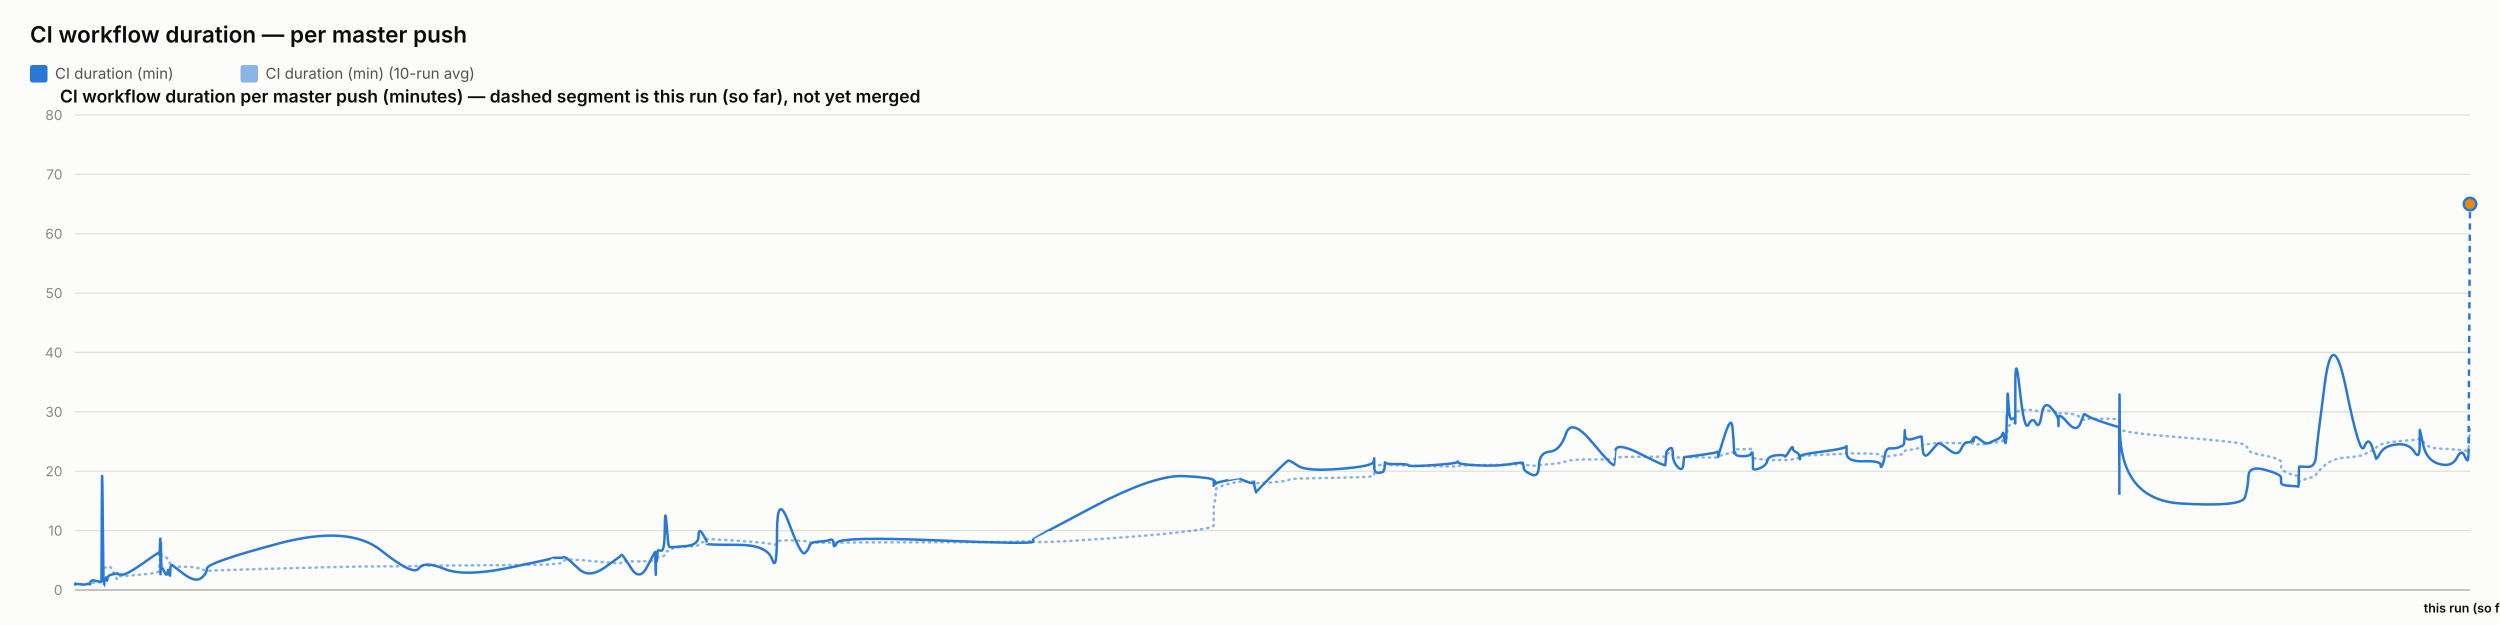
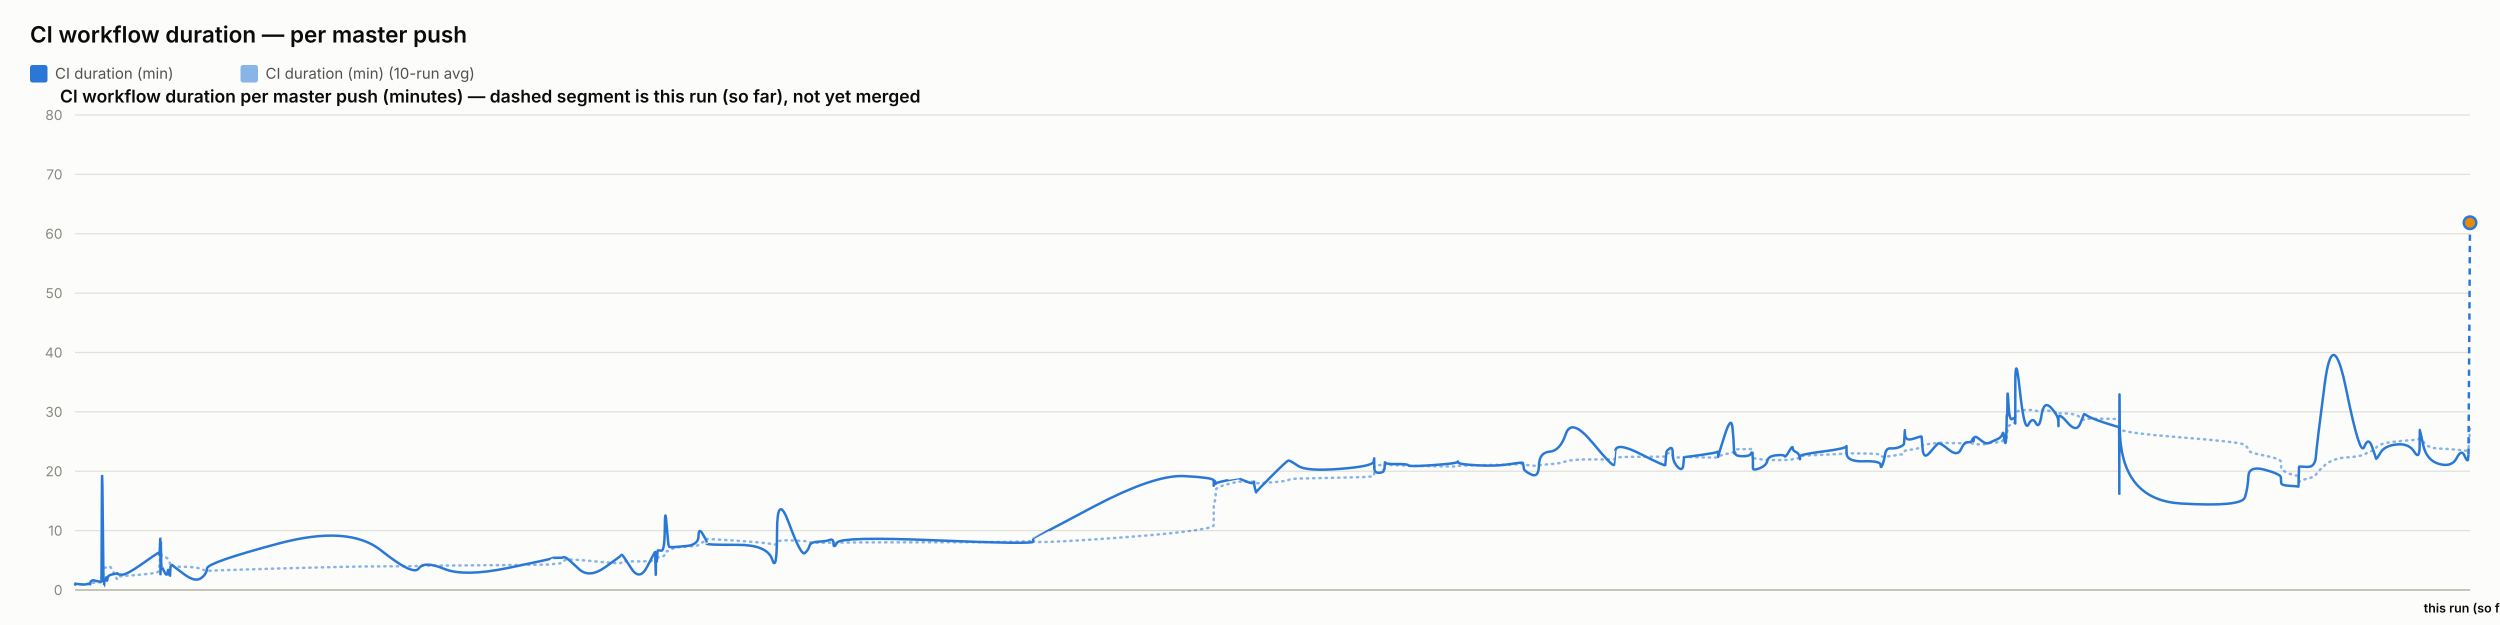
<svg xmlns="http://www.w3.org/2000/svg" width="2000" height="500" viewBox="0 0 2000 500" font-family="system-ui, -apple-system, sans-serif">
  <rect x="0" y="0" width="2000" height="500" fill="#fcfcfb" />
  <text x="24" y="34" font-size="18" font-weight="600" fill="#0b0b0b">CI workflow duration — per master push</text>
  <rect x="24" y="52" width="14" height="14" rx="2" fill="#2a78d6" />
  <text x="44" y="63" font-size="12" fill="#52514e" font-family="system-ui, -apple-system, sans-serif">CI duration (min)</text>
  <rect x="192.4" y="52" width="14" height="14" rx="2" fill="#2a78d6" opacity="0.55" />
  <text x="212.4" y="63" font-size="12" fill="#52514e" font-family="system-ui, -apple-system, sans-serif">CI duration (min) (10-run avg)</text>
  <text x="48" y="82" font-size="14" font-weight="600" fill="#0b0b0b" font-family="system-ui, -apple-system, sans-serif">CI workflow duration per master push (minutes) — dashed segment is this run (so far), not yet merged</text>
  <line x1="60" y1="472" x2="1976" y2="472" stroke="#e1e0d9" stroke-width="1" />
  <text x="50" y="476" font-size="11" text-anchor="end" fill="#898781" font-family="system-ui, -apple-system, sans-serif">0</text>
  <line x1="60" y1="424.5" x2="1976" y2="424.5" stroke="#e1e0d9" stroke-width="1" />
  <text x="50" y="428.5" font-size="11" text-anchor="end" fill="#898781" font-family="system-ui, -apple-system, sans-serif">10</text>
  <line x1="60" y1="377" x2="1976" y2="377" stroke="#e1e0d9" stroke-width="1" />
  <text x="50" y="381" font-size="11" text-anchor="end" fill="#898781" font-family="system-ui, -apple-system, sans-serif">20</text>
  <line x1="60" y1="329.5" x2="1976" y2="329.5" stroke="#e1e0d9" stroke-width="1" />
  <text x="50" y="333.5" font-size="11" text-anchor="end" fill="#898781" font-family="system-ui, -apple-system, sans-serif">30</text>
  <line x1="60" y1="282" x2="1976" y2="282" stroke="#e1e0d9" stroke-width="1" />
  <text x="50" y="286" font-size="11" text-anchor="end" fill="#898781" font-family="system-ui, -apple-system, sans-serif">40</text>
  <line x1="60" y1="234.5" x2="1976" y2="234.5" stroke="#e1e0d9" stroke-width="1" />
  <text x="50" y="238.5" font-size="11" text-anchor="end" fill="#898781" font-family="system-ui, -apple-system, sans-serif">50</text>
  <line x1="60" y1="187" x2="1976" y2="187" stroke="#e1e0d9" stroke-width="1" />
  <text x="50" y="191" font-size="11" text-anchor="end" fill="#898781" font-family="system-ui, -apple-system, sans-serif">60</text>
  <line x1="60" y1="139.5" x2="1976" y2="139.5" stroke="#e1e0d9" stroke-width="1" />
  <text x="50" y="143.5" font-size="11" text-anchor="end" fill="#898781" font-family="system-ui, -apple-system, sans-serif">70</text>
  <line x1="60" y1="92" x2="1976" y2="92" stroke="#e1e0d9" stroke-width="1" />
  <text x="50" y="96" font-size="11" text-anchor="end" fill="#898781" font-family="system-ui, -apple-system, sans-serif">80</text>
  <line x1="60" y1="472" x2="1976" y2="472" stroke="#c3c2b7" stroke-width="1.5" />
-   <path d="M 60 467.567 Q 60.045 467.29 60.154 467.389 Q 60.262 467.488 60.301 467.438 Q 60.339 467.389 60.349 467.311 Q 60.358 467.234 60.392 467.282 Q 60.427 467.329 60.435 467.295 Q 60.444 467.261 63.845 467.305 Q 67.246 467.349 69.319 467.313 Q 71.392 467.276 71.672 467.283 Q 71.952 467.29 72.105 467.286 Q 72.258 467.282 72.272 467.222 Q 72.287 467.163 72.475 467.016 Q 72.662 466.87 72.734 466.775 Q 72.806 466.68 73.428 466.553 Q 74.05 466.427 74.349 466.245 Q 74.647 466.062 77.904 466.007 Q 81.161 465.952 81.199 465.77 Q 81.237 465.587 81.442 459.84 Q 81.647 454.092 82.175 454.176 Q 82.702 454.259 83.052 454.326 Q 83.403 454.393 83.445 454.263 Q 83.487 454.132 84.068 454.085 Q 84.649 454.037 84.734 453.998 Q 84.82 453.958 84.914 453.788 Q 85.008 453.618 85.28 453.701 Q 85.553 453.784 85.897 453.546 Q 86.242 453.309 87.335 453.083 Q 88.428 452.858 90.958 458.205 Q 93.488 463.553 93.628 463.062 Q 93.769 462.571 93.774 462.025 Q 93.779 461.479 93.932 461.305 Q 94.085 461.13 97.759 460.917 Q 101.434 460.703 113.197 459.642 Q 124.961 458.581 126.19 457.639 Q 127.418 456.697 127.467 455.502 Q 127.516 454.306 127.526 453.297 Q 127.536 452.288 127.589 451.543 Q 127.642 450.799 127.684 450.019 Q 127.726 449.24 127.963 447.763 Q 128.2 446.287 128.259 444.893 Q 128.318 443.5 128.35 444.023 Q 128.382 444.545 128.392 442.958 Q 128.403 441.37 128.453 442.617 Q 128.502 443.864 128.535 443.001 Q 128.568 442.138 128.759 442.724 Q 128.949 443.31 129.209 443.928 Q 129.469 444.545 131.516 445.392 Q 133.563 446.239 134.067 446.766 Q 134.571 447.292 135.336 448.974 Q 136.101 450.657 136.138 451.812 Q 136.174 452.968 136.904 452.042 Q 137.633 451.116 137.876 452.343 Q 138.119 453.57 147.056 453.459 Q 155.994 453.348 160.667 455.086 Q 165.339 456.824 165.647 456.646 Q 165.955 456.467 222.528 454.797 Q 279.1 453.127 304.915 453.083 Q 330.731 453.04 335.042 452.782 Q 339.353 452.525 355.288 452.438 Q 371.223 452.351 406.541 452.046 Q 441.859 451.741 441.881 451.464 Q 441.903 451.187 446.091 450.878 Q 450.28 450.57 450.513 449.54 Q 450.747 448.511 452.717 447.902 Q 454.688 447.292 462.958 447.937 Q 471.228 448.582 484.118 449.825 Q 497.008 451.068 497.01 450.205 Q 497.012 449.342 497.584 449.113 Q 498.156 448.883 504.946 449.065 Q 511.736 449.248 517.889 448.943 Q 524.041 448.638 524.077 448.46 Q 524.114 448.282 524.147 448.076 Q 524.18 447.87 524.186 447.648 Q 524.193 447.427 524.427 448.349 Q 524.662 449.271 524.703 448.337 Q 524.743 447.403 525.047 447.276 Q 525.35 447.15 525.383 447.585 Q 525.417 448.02 525.67 447.878 Q 525.924 447.735 526.193 446.473 Q 526.463 445.21 529.086 445.214 Q 531.709 445.218 531.863 443.266 Q 532.017 441.315 533.33 441.054 Q 534.643 440.793 535.161 440.634 Q 535.679 440.476 537.82 439.082 Q 539.961 437.689 549.381 437.266 Q 558.801 436.842 558.851 435.825 Q 558.901 434.808 562.074 433.806 Q 565.247 432.805 565.249 432.452 Q 565.25 432.1 565.251 431.791 Q 565.252 431.483 565.254 431.229 Q 565.255 430.976 589.523 432.587 Q 613.79 434.198 617.686 435.306 Q 621.583 436.415 621.618 434.166 Q 621.654 431.918 631.296 432.282 Q 640.938 432.646 643.865 432.852 Q 646.792 433.058 647.567 433.652 Q 648.343 434.245 654.773 434.277 Q 661.203 434.309 663.965 434.146 Q 666.726 433.984 666.807 434.253 Q 666.888 434.522 669.712 434.178 Q 672.536 433.834 749.508 433.822 Q 826.48 433.81 826.525 432.417 Q 826.569 431.023 826.573 432.927 Q 826.577 434.831 875.04 431.566 Q 923.504 428.3 947.237 425.406 Q 970.969 422.513 970.971 420.174 Q 970.972 417.834 970.973 415.463 Q 970.974 413.092 970.975 411.058 Q 970.976 409.023 970.978 406.26 Q 970.979 403.497 971.767 401.316 Q 972.554 399.135 972.556 396.744 Q 972.559 394.353 972.561 392.093 Q 972.563 389.833 981.946 387.41 Q 991.33 384.988 991.332 385.126 Q 991.334 385.265 991.557 385.316 Q 991.779 385.368 997.503 385.408 Q 1003.227 385.447 1003.229 385.336 Q 1003.231 385.225 1003.233 385.115 Q 1003.235 385.004 1004.1 385.53 Q 1004.965 386.057 1004.978 386.441 Q 1004.991 386.825 1017.31 385.867 Q 1029.629 384.909 1030.794 384.018 Q 1031.959 383.127 1038.495 382.866 Q 1045.031 382.605 1071.857 382.134 Q 1098.682 381.663 1099.025 380.772 Q 1099.368 379.882 1099.373 379.015 Q 1099.377 378.148 1099.383 377.257 Q 1099.388 376.367 1099.407 375.456 Q 1099.426 374.546 1099.429 373.742 Q 1099.432 372.939 1103.197 372.183 Q 1106.962 371.427 1106.967 371.755 Q 1106.973 372.084 1107.31 372.476 Q 1107.648 372.868 1107.803 372.44 Q 1107.958 372.012 1108.068 371.929 Q 1108.179 371.846 1117.261 372.139 Q 1126.343 372.432 1126.753 372.59 Q 1127.164 372.749 1146.408 373.006 Q 1165.652 373.263 1166.022 373.204 Q 1166.392 373.145 1166.602 372.796 Q 1166.812 372.448 1181.933 372.199 Q 1197.054 371.949 1207.693 371.676 Q 1218.333 371.403 1218.346 371.154 Q 1218.358 370.904 1218.659 371.114 Q 1218.96 371.324 1219.049 371.593 Q 1219.138 371.862 1225.035 372.428 Q 1230.932 372.994 1231.194 372.42 Q 1231.457 371.846 1239.786 371.344 Q 1248.116 370.841 1252.647 369.107 Q 1257.179 367.373 1274.077 367.532 Q 1290.975 367.69 1291.272 367.48 Q 1291.569 367.27 1291.593 367.231 Q 1291.617 367.191 1292.196 366.293 Q 1292.776 365.394 1312.504 365.418 Q 1332.231 365.442 1332.241 365.145 Q 1332.251 364.848 1332.746 363.791 Q 1333.241 362.734 1333.248 362.679 Q 1333.255 362.623 1335.741 362.429 Q 1338.228 362.235 1338.229 364.021 Q 1338.231 365.806 1342.2 365.96 Q 1346.17 366.115 1346.7 365.94 Q 1347.23 365.766 1347.36 365.616 Q 1347.491 365.465 1360.476 365.917 Q 1373.462 366.368 1373.976 365.735 Q 1374.49 365.101 1374.566 364.891 Q 1374.642 364.682 1374.646 364.816 Q 1374.651 364.951 1379.853 363.502 Q 1385.055 362.053 1386.042 361.859 Q 1387.028 361.665 1387.154 361.392 Q 1387.279 361.119 1387.664 360.284 Q 1388.049 359.449 1388.338 359.429 Q 1388.628 359.409 1394.295 359.366 Q 1399.961 359.322 1400.785 359.251 Q 1401.609 359.18 1401.974 359.488 Q 1402.339 359.797 1402.341 359.825 Q 1402.343 359.853 1402.344 360.161 Q 1402.345 360.47 1402.348 362.481 Q 1402.351 364.492 1402.353 365.683 Q 1402.354 366.875 1407.694 367.298 Q 1413.034 367.722 1413.825 367.916 Q 1414.616 368.11 1420.934 368.042 Q 1427.251 367.975 1427.724 368.042 Q 1428.197 368.11 1431.165 367.876 Q 1434.134 367.642 1434.178 367.33 Q 1434.222 367.017 1436.655 366.788 Q 1439.088 366.558 1439.546 366.447 Q 1440.004 366.336 1440.011 366.059 Q 1440.017 365.782 1440.024 365.121 Q 1440.032 364.46 1458.596 363.775 Q 1477.16 363.09 1477.203 362.596 Q 1477.245 362.101 1477.248 362.394 Q 1477.252 362.687 1490.871 362.801 Q 1504.49 362.916 1504.504 363.878 Q 1504.517 364.84 1505.9 365.248 Q 1507.284 365.655 1508.05 365.446 Q 1508.817 365.236 1512.586 364.785 Q 1516.354 364.333 1519.514 363.827 Q 1522.673 363.32 1523.074 362.861 Q 1523.474 362.402 1523.661 361.507 Q 1523.848 360.612 1523.966 360.525 Q 1524.083 360.438 1530.646 359.401 Q 1537.21 358.364 1537.306 357.43 Q 1537.401 356.496 1538.101 356.132 Q 1538.801 355.768 1543.825 355.142 Q 1548.85 354.517 1550.287 354.279 Q 1551.723 354.042 1558.883 354.37 Q 1566.043 354.699 1568.772 354.548 Q 1571.501 354.398 1574.331 354.386 Q 1577.16 354.374 1577.947 354.79 Q 1578.734 355.205 1578.738 355.289 Q 1578.742 355.372 1579.011 355.324 Q 1579.279 355.277 1583.33 355.502 Q 1587.38 355.728 1589.038 355.067 Q 1590.697 354.406 1591.87 354.267 Q 1593.043 354.129 1597.141 353.947 Q 1601.24 353.765 1601.962 352.716 Q 1602.683 351.667 1603.158 351.683 Q 1603.632 351.698 1604.265 351.746 Q 1604.898 351.793 1605.153 351.081 Q 1605.408 350.368 1605.443 349.137 Q 1605.477 347.906 1605.689 347.237 Q 1605.902 346.568 1605.946 344.225 Q 1605.99 341.882 1606.731 340.995 Q 1607.472 340.108 1609.733 339.111 Q 1611.994 338.113 1612.108 337.52 Q 1612.222 336.926 1612.232 336.673 Q 1612.241 336.419 1612.256 332.675 Q 1612.27 328.93 1615.913 328.479 Q 1619.556 328.027 1622.774 327.94 Q 1625.993 327.853 1628.716 328.526 Q 1631.44 329.199 1633.3 328.479 Q 1635.16 327.758 1640.888 329.001 Q 1646.616 330.244 1646.708 330.474 Q 1646.8 330.703 1646.808 331.024 Q 1646.815 331.345 1646.817 330.917 Q 1646.819 330.49 1653.925 330.83 Q 1661.031 331.17 1664.033 333.834 Q 1667.035 336.498 1667.113 335.734 Q 1667.19 334.97 1669.711 335.026 Q 1672.231 335.081 1683.624 334.994 Q 1695.016 334.907 1695.22 335.94 Q 1695.424 336.973 1695.452 341.415 Q 1695.479 345.856 1695.499 342.978 Q 1695.519 340.1 1695.82 343.105 Q 1696.121 346.109 1744.853 349.913 Q 1793.586 353.717 1795.982 355.902 Q 1798.378 358.087 1798.716 360.098 Q 1799.054 362.109 1811.851 364.535 Q 1824.648 366.962 1824.741 369.471 Q 1824.834 371.981 1824.97 374.296 Q 1825.106 376.612 1831.899 379.031 Q 1838.692 381.449 1838.757 379.87 Q 1838.823 378.29 1839.035 382.763 Q 1839.248 387.236 1839.259 385.894 Q 1839.271 384.553 1845.711 382.965 Q 1852.151 381.378 1852.752 379.696 Q 1853.352 378.013 1859.764 372.313 Q 1866.176 366.613 1877.121 365.956 Q 1888.065 365.299 1891.383 363.522 Q 1894.702 361.745 1897.682 360.62 Q 1900.663 359.496 1900.854 358.439 Q 1901.045 357.383 1904.392 355.724 Q 1907.738 354.065 1917.501 353.115 Q 1927.263 352.165 1931.5 351.932 Q 1935.736 351.698 1935.744 350.218 Q 1935.753 348.738 1935.821 348.1 Q 1935.89 347.463 1938.578 352.965 Q 1941.266 358.467 1951.394 358.859 Q 1961.523 359.251 1965.371 359.746 Q 1969.218 360.24 1971.643 360.466 Q 1974.068 360.692 1974.447 360.482 Q 1974.827 360.272 1975.413 350.61 Q 1974.827 360.272 1976 340.947" fill="none" stroke="#2a78d6" stroke-width="2" stroke-dasharray="1,4" stroke-linecap="round" opacity="0.55" />
-   <path d="M 60 467.567 Q 60.045 467.012 60.154 467.448 Q 60.262 467.883 60.301 467.487 Q 60.339 467.092 60.349 466.854 Q 60.358 466.617 60.392 467.21 Q 60.427 467.804 60.435 467.329 Q 60.444 466.854 63.845 467.408 Q 67.246 467.962 69.319 467.329 Q 71.392 466.696 71.672 467.052 Q 71.952 467.408 72.105 467.448 Q 72.258 467.488 72.272 466.656 Q 72.287 465.825 72.475 465.39 Q 72.662 464.954 72.734 465.073 Q 72.806 465.192 73.428 464.637 Q 74.05 464.083 74.349 464.123 Q 74.647 464.163 77.904 464.954 Q 81.161 465.746 81.199 465.033 Q 81.237 464.321 81.442 408.033 Q 81.647 351.746 82.175 410.408 Q 82.702 469.071 83.052 468.952 Q 83.403 468.833 83.445 466.023 Q 83.487 463.212 84.068 463.608 Q 84.649 464.004 84.734 464.202 Q 84.82 464.4 84.914 462.54 Q 85.008 460.679 85.28 463.252 Q 85.553 465.825 85.897 463.41 Q 86.242 460.996 87.335 460.402 Q 88.428 459.808 90.958 459.254 Q 93.488 458.7 93.628 458.977 Q 93.769 459.254 93.774 458.581 Q 93.779 457.908 93.932 458.819 Q 94.085 459.729 97.759 459.729 Q 101.434 459.729 113.197 451.456 Q 124.961 443.183 126.19 442.51 Q 127.418 441.837 127.467 441.877 Q 127.516 441.917 127.526 441.363 Q 127.536 440.808 127.589 442.867 Q 127.642 444.925 127.684 444.015 Q 127.726 443.104 127.963 436.415 Q 128.2 429.725 128.259 429.883 Q 128.318 430.042 128.35 450.11 Q 128.382 470.179 128.392 449.081 Q 128.403 427.983 128.453 448.052 Q 128.502 468.121 128.535 446.35 Q 128.568 424.579 128.759 439.106 Q 128.949 453.633 129.209 453.396 Q 129.469 453.158 131.516 457.512 Q 133.563 461.867 134.067 457.75 Q 134.571 453.633 135.336 458.502 Q 136.101 463.371 136.138 458.265 Q 136.174 453.158 136.904 452.406 Q 137.633 451.654 137.876 452.09 Q 138.119 452.525 147.056 459.215 Q 155.994 465.904 160.667 462.619 Q 165.339 459.333 165.647 454.702 Q 165.955 450.071 222.528 434.91 Q 279.1 419.75 304.915 440.373 Q 330.731 460.996 335.042 454.742 Q 339.353 448.488 355.288 455.058 Q 371.223 461.629 406.541 454.346 Q 441.859 447.062 441.881 446.587 Q 441.903 446.113 446.091 446.231 Q 450.28 446.35 450.513 445.835 Q 450.747 445.321 452.717 446.231 Q 454.688 447.142 462.958 455.058 Q 471.228 462.975 484.118 453.792 Q 497.008 444.608 497.01 444.173 Q 497.012 443.738 497.584 443.817 Q 498.156 443.896 504.946 454.583 Q 511.736 465.271 517.889 453.119 Q 524.041 440.967 524.077 441.758 Q 524.114 442.55 524.147 442.392 Q 524.18 442.233 524.186 441.56 Q 524.193 440.887 524.427 453.237 Q 524.662 465.587 524.703 454.94 Q 524.743 444.292 525.047 443.183 Q 525.35 442.075 525.383 447.26 Q 525.417 452.446 525.67 446.746 Q 525.924 441.046 526.193 440.531 Q 526.463 440.017 529.086 440.531 Q 531.709 441.046 531.863 422.283 Q 532.017 403.521 533.33 420.265 Q 534.643 437.008 535.161 437.365 Q 535.679 437.721 537.82 437.721 Q 539.961 437.721 549.381 436.771 Q 558.801 435.821 558.851 428.775 Q 558.901 421.729 562.074 427.073 Q 565.247 432.417 565.249 433.208 Q 565.25 434 565.251 433.921 Q 565.252 433.842 565.254 434.91 Q 565.255 435.979 589.523 435.86 Q 613.79 435.742 617.686 447.458 Q 621.583 459.175 621.618 425.965 Q 621.654 392.754 631.296 418.879 Q 640.938 445.004 643.865 442.471 Q 646.792 439.938 647.567 436.771 Q 648.343 433.604 654.773 433.327 Q 661.203 433.05 663.965 431.902 Q 666.726 430.754 666.807 434.99 Q 666.888 439.225 669.712 434.158 Q 672.536 429.092 749.508 432.298 Q 826.48 435.504 826.525 433.406 Q 826.569 431.308 826.573 431.071 Q 826.577 430.833 875.04 405.262 Q 923.504 379.692 947.237 380.879 Q 970.969 382.067 970.971 384.442 Q 970.972 386.817 970.973 386.223 Q 970.974 385.629 970.975 387.846 Q 970.976 390.062 970.978 387.015 Q 970.979 383.967 971.767 384.719 Q 972.554 385.471 972.556 386.579 Q 972.559 387.688 972.561 386.896 Q 972.563 386.104 981.946 384.244 Q 991.33 382.383 991.332 382.423 Q 991.334 382.462 991.557 382.779 Q 991.779 383.096 997.503 385.352 Q 1003.227 387.608 1003.229 385.51 Q 1003.231 383.413 1003.233 385.629 Q 1003.235 387.846 1004.1 391.171 Q 1004.965 394.496 1004.978 393.823 Q 1004.991 393.15 1017.31 380.84 Q 1029.629 368.529 1030.794 368.41 Q 1031.959 368.292 1038.495 372.725 Q 1045.031 377.158 1071.857 375.1 Q 1098.682 373.042 1099.025 369.163 Q 1099.368 365.283 1099.373 367.777 Q 1099.377 370.271 1099.383 367.935 Q 1099.388 365.6 1099.407 367.619 Q 1099.426 369.637 1099.429 374.031 Q 1099.432 378.425 1103.197 378.227 Q 1106.962 378.029 1106.967 376.565 Q 1106.973 375.1 1107.31 375.615 Q 1107.648 376.129 1107.803 372.369 Q 1107.958 368.608 1108.068 369.994 Q 1108.179 371.379 1117.261 371.26 Q 1126.343 371.142 1126.753 372.29 Q 1127.164 373.438 1146.408 372.092 Q 1165.652 370.746 1166.022 369.598 Q 1166.392 368.45 1166.602 369.954 Q 1166.812 371.458 1181.933 372.25 Q 1197.054 373.042 1207.693 371.34 Q 1218.333 369.637 1218.346 370.39 Q 1218.358 371.142 1218.659 371.973 Q 1218.96 372.804 1219.049 374.783 Q 1219.138 376.762 1225.035 379.612 Q 1230.932 382.462 1231.194 372.21 Q 1231.457 361.958 1239.786 361.325 Q 1248.116 360.692 1252.647 347.233 Q 1257.179 333.775 1274.077 354.2 Q 1290.975 374.625 1291.272 371.735 Q 1291.569 368.846 1291.593 368.846 Q 1291.617 368.846 1292.196 361.008 Q 1292.776 353.171 1312.504 363.225 Q 1332.231 373.279 1332.241 372.052 Q 1332.251 370.825 1332.746 366.075 Q 1333.241 361.325 1333.248 361.087 Q 1333.255 360.85 1335.741 358.831 Q 1338.228 356.812 1338.229 363.146 Q 1338.231 369.479 1342.2 373.596 Q 1346.17 377.712 1346.7 371.538 Q 1347.23 365.363 1347.36 365.6 Q 1347.491 365.837 1360.476 364.017 Q 1373.462 362.196 1373.976 361.404 Q 1374.49 360.613 1374.566 363.621 Q 1374.642 366.629 1374.646 365.323 Q 1374.651 364.017 1379.853 347.946 Q 1385.055 331.875 1386.042 342.404 Q 1387.028 352.933 1387.154 358.475 Q 1387.279 364.017 1387.664 362.512 Q 1388.049 361.008 1388.338 362.987 Q 1388.628 364.967 1394.295 364.967 Q 1399.961 364.967 1400.785 362.869 Q 1401.609 360.771 1401.974 363.779 Q 1402.339 366.788 1402.341 366.985 Q 1402.343 367.183 1402.344 368.688 Q 1402.345 370.192 1402.348 371.142 Q 1402.351 372.092 1402.353 374.427 Q 1402.354 376.762 1407.694 374.625 Q 1413.034 372.488 1413.825 368.688 Q 1414.616 364.887 1420.934 364.254 Q 1427.251 363.621 1427.724 364.967 Q 1428.197 366.312 1431.165 361.206 Q 1434.134 356.1 1434.178 358.317 Q 1434.222 360.533 1436.655 361.562 Q 1439.088 362.592 1439.546 365.283 Q 1440.004 367.975 1440.011 367.263 Q 1440.017 366.55 1440.024 365.046 Q 1440.032 363.542 1458.596 361.167 Q 1477.16 358.792 1477.203 356.892 Q 1477.245 354.992 1477.248 362.235 Q 1477.252 369.479 1490.871 369.044 Q 1504.49 368.608 1504.504 371.973 Q 1504.517 375.337 1505.9 372.012 Q 1507.284 368.688 1508.05 363.542 Q 1508.817 358.396 1512.586 358.673 Q 1516.354 358.95 1519.514 357.683 Q 1522.673 356.417 1523.074 355.388 Q 1523.474 354.358 1523.661 347.629 Q 1523.848 340.9 1523.966 347.075 Q 1524.083 353.25 1530.646 350.994 Q 1537.21 348.738 1537.306 349.331 Q 1537.401 349.925 1538.101 358.99 Q 1538.801 368.054 1543.825 362.117 Q 1548.85 356.179 1550.287 354.913 Q 1551.723 353.646 1558.883 359.583 Q 1566.043 365.521 1568.772 359.465 Q 1571.501 353.408 1574.331 353.765 Q 1577.16 354.121 1577.947 351.667 Q 1578.734 349.212 1578.738 352.062 Q 1578.742 354.913 1579.011 351.35 Q 1579.279 347.788 1583.33 351.113 Q 1587.38 354.438 1589.038 354.635 Q 1590.697 354.833 1591.87 354.121 Q 1593.043 353.408 1597.141 351.706 Q 1601.24 350.004 1601.962 347.273 Q 1602.683 344.542 1603.158 349.133 Q 1603.632 353.725 1604.265 354.398 Q 1604.898 355.071 1605.153 345.017 Q 1605.408 334.962 1605.443 332.627 Q 1605.477 330.292 1605.689 332.35 Q 1605.902 334.408 1605.946 320.99 Q 1605.99 307.571 1606.731 322.335 Q 1607.472 337.1 1609.733 335.279 Q 1611.994 333.458 1612.108 335.794 Q 1612.222 338.129 1612.232 338.802 Q 1612.241 339.475 1612.256 309.154 Q 1612.27 278.833 1615.913 312.44 Q 1619.556 346.046 1622.774 339.633 Q 1625.993 333.221 1628.716 338.485 Q 1631.44 343.75 1633.3 331.875 Q 1635.16 320 1640.888 326.215 Q 1646.616 332.429 1646.708 337.06 Q 1646.8 341.692 1646.808 340.781 Q 1646.815 339.871 1646.817 334.725 Q 1646.819 329.579 1653.925 337.931 Q 1661.031 346.283 1664.033 339.198 Q 1667.035 332.113 1667.113 331.44 Q 1667.19 330.767 1669.711 332.548 Q 1672.231 334.329 1683.624 338.169 Q 1695.016 342.008 1695.22 341.335 Q 1695.424 340.663 1695.452 380.958 Q 1695.479 421.254 1695.499 352.696 Q 1695.519 284.138 1695.82 342.048 Q 1696.121 399.958 1744.853 402.808 Q 1793.586 405.658 1795.982 397.821 Q 1798.378 389.983 1798.716 381.156 Q 1799.054 372.329 1811.851 375.812 Q 1824.648 379.296 1824.741 381.908 Q 1824.834 384.521 1824.97 386.421 Q 1825.106 388.321 1831.899 388.677 Q 1838.692 389.033 1838.757 389.35 Q 1838.823 389.667 1839.035 381.631 Q 1839.248 373.596 1839.259 373.358 Q 1839.271 373.121 1845.711 373.517 Q 1852.151 373.913 1852.752 365.125 Q 1853.352 356.337 1859.764 307.333 Q 1866.176 258.329 1877.121 312.242 Q 1888.065 366.154 1891.383 357.565 Q 1894.702 348.975 1897.682 357.406 Q 1900.663 365.837 1900.854 366.867 Q 1901.045 367.896 1904.392 362.196 Q 1907.738 356.496 1917.501 355.546 Q 1927.263 354.596 1931.5 361.523 Q 1935.736 368.45 1935.744 356.377 Q 1935.753 344.304 1935.821 343.948 Q 1935.89 343.592 1938.578 355.981 Q 1941.266 368.371 1951.394 371.181 Q 1961.523 373.992 1965.371 366.431 Q 1969.218 358.871 1971.643 364.61 Q 1974.068 370.35 1974.447 367.025 Q 1974.068 370.35 1974.827 363.7" fill="none" stroke="#2a78d6" stroke-width="2" />
-   <path d="M 1974.827 363.7 L 1976 163.25" fill="none" stroke="#2a78d6" stroke-width="2" stroke-dasharray="5,4" />
-   <circle cx="1976" cy="163.25" r="5" fill="#e8890c" stroke="#2a78d6" stroke-width="2" />
+   <path d="M 60 467.567 Q 60.045 467.29 60.154 467.389 Q 60.262 467.488 60.301 467.438 Q 60.339 467.389 60.349 467.311 Q 60.358 467.234 60.392 467.282 Q 60.427 467.329 60.435 467.295 Q 60.444 467.261 63.845 467.305 Q 67.246 467.349 69.319 467.313 Q 71.392 467.276 71.672 467.283 Q 71.952 467.29 72.105 467.286 Q 72.257 467.282 72.272 467.222 Q 72.287 467.163 72.474 467.016 Q 72.662 466.87 72.734 466.775 Q 72.806 466.68 73.428 466.553 Q 74.05 466.427 74.349 466.245 Q 74.647 466.062 77.904 466.007 Q 81.16 465.952 81.198 465.77 Q 81.236 465.587 81.442 459.84 Q 81.647 454.092 82.174 454.176 Q 82.701 454.259 83.052 454.326 Q 83.402 454.393 83.444 454.263 Q 83.486 454.132 84.067 454.085 Q 84.648 454.037 84.734 453.998 Q 84.82 453.958 84.914 453.788 Q 85.008 453.618 85.28 453.701 Q 85.552 453.784 85.897 453.546 Q 86.241 453.309 87.335 453.083 Q 88.428 452.858 90.958 458.205 Q 93.487 463.553 93.628 463.062 Q 93.769 462.571 93.774 462.025 Q 93.779 461.479 93.932 461.305 Q 94.084 461.13 97.759 460.917 Q 101.433 460.703 113.197 459.642 Q 124.96 458.581 126.189 457.639 Q 127.417 456.697 127.466 455.502 Q 127.515 454.306 127.525 453.297 Q 127.535 452.288 127.588 451.543 Q 127.641 450.799 127.683 450.019 Q 127.725 449.24 127.962 447.763 Q 128.199 446.287 128.258 444.893 Q 128.317 443.5 128.349 444.023 Q 128.381 444.545 128.392 442.958 Q 128.402 441.37 128.452 442.617 Q 128.501 443.864 128.534 443.001 Q 128.568 442.138 128.758 442.724 Q 128.948 443.31 129.208 443.928 Q 129.468 444.545 131.515 445.392 Q 133.562 446.239 134.066 446.766 Q 134.57 447.292 135.335 448.974 Q 136.1 450.657 136.137 451.812 Q 136.173 452.968 136.903 452.042 Q 137.632 451.116 137.875 452.343 Q 138.117 453.57 147.055 453.459 Q 155.993 453.348 160.665 455.086 Q 165.338 456.824 165.646 456.646 Q 165.954 456.467 222.525 454.797 Q 279.097 453.127 304.912 453.083 Q 330.728 453.04 335.038 452.782 Q 339.349 452.525 355.284 452.438 Q 371.219 452.351 406.537 452.046 Q 441.854 451.741 441.876 451.464 Q 441.898 451.187 446.086 450.878 Q 450.275 450.57 450.508 449.54 Q 450.741 448.511 452.712 447.902 Q 454.683 447.292 462.953 447.937 Q 471.223 448.582 484.112 449.825 Q 497.002 451.068 497.004 450.205 Q 497.006 449.342 497.578 449.113 Q 498.151 448.883 504.94 449.065 Q 511.73 449.248 517.882 448.943 Q 524.035 448.638 524.071 448.46 Q 524.108 448.282 524.141 448.076 Q 524.174 447.87 524.18 447.648 Q 524.187 447.427 524.421 448.349 Q 524.656 449.271 524.697 448.337 Q 524.737 447.403 525.041 447.276 Q 525.344 447.15 525.377 447.585 Q 525.411 448.02 525.664 447.878 Q 525.918 447.735 526.187 446.473 Q 526.457 445.21 529.08 445.214 Q 531.703 445.218 531.856 443.266 Q 532.01 441.315 533.324 441.054 Q 534.637 440.793 535.155 440.634 Q 535.673 440.476 537.814 439.082 Q 539.954 437.689 549.374 437.266 Q 558.794 436.842 558.844 435.825 Q 558.894 434.808 562.067 433.806 Q 565.241 432.805 565.242 432.452 Q 565.243 432.1 565.244 431.791 Q 565.246 431.483 565.247 431.229 Q 565.248 430.976 589.516 432.587 Q 613.783 434.198 617.679 435.306 Q 621.575 436.415 621.611 434.166 Q 621.646 431.918 631.288 432.282 Q 640.93 432.646 643.857 432.852 Q 646.784 433.058 647.56 433.652 Q 648.335 434.245 654.765 434.277 Q 661.195 434.309 663.957 434.146 Q 666.718 433.984 666.799 434.253 Q 666.88 434.522 669.704 434.178 Q 672.527 433.834 749.499 433.822 Q 826.47 433.81 826.514 432.417 Q 826.559 431.023 826.563 432.927 Q 826.567 434.831 875.03 431.566 Q 923.492 428.3 947.225 425.406 Q 970.957 422.513 970.959 420.174 Q 970.96 417.834 970.961 415.463 Q 970.962 413.092 970.963 411.058 Q 970.964 409.023 970.966 406.26 Q 970.967 403.497 971.755 401.316 Q 972.542 399.135 972.544 396.744 Q 972.547 394.353 972.549 392.093 Q 972.551 389.833 981.934 387.41 Q 991.317 384.988 991.32 385.126 Q 991.322 385.265 991.544 385.316 Q 991.767 385.368 997.491 385.408 Q 1003.214 385.447 1003.216 385.336 Q 1003.218 385.225 1003.22 385.115 Q 1003.222 385.004 1004.087 385.53 Q 1004.952 386.057 1004.965 386.441 Q 1004.978 386.825 1017.298 385.867 Q 1029.617 384.909 1030.781 384.018 Q 1031.946 383.127 1038.482 382.866 Q 1045.018 382.605 1071.844 382.134 Q 1098.669 381.663 1099.012 380.772 Q 1099.355 379.882 1099.359 379.015 Q 1099.364 378.148 1099.369 377.257 Q 1099.374 376.367 1099.393 375.456 Q 1099.412 374.546 1099.415 373.742 Q 1099.418 372.939 1103.183 372.183 Q 1106.948 371.427 1106.954 371.755 Q 1106.959 372.084 1107.297 372.476 Q 1107.634 372.868 1107.789 372.44 Q 1107.944 372.012 1108.055 371.929 Q 1108.165 371.846 1117.247 372.139 Q 1126.329 372.432 1126.739 372.59 Q 1127.15 372.749 1146.394 373.006 Q 1165.638 373.263 1166.008 373.204 Q 1166.377 373.145 1166.587 372.796 Q 1166.797 372.448 1181.918 372.199 Q 1197.039 371.949 1207.678 371.676 Q 1218.318 371.403 1218.33 371.154 Q 1218.343 370.904 1218.644 371.114 Q 1218.944 371.324 1219.033 371.593 Q 1219.122 371.862 1225.019 372.428 Q 1230.917 372.994 1231.179 372.42 Q 1231.441 371.846 1239.771 371.344 Q 1248.1 370.841 1252.632 369.107 Q 1257.163 367.373 1274.061 367.532 Q 1290.959 367.69 1291.256 367.48 Q 1291.553 367.27 1291.576 367.231 Q 1291.6 367.191 1292.18 366.293 Q 1292.76 365.394 1312.487 365.418 Q 1332.215 365.442 1332.225 365.145 Q 1332.234 364.848 1332.729 363.791 Q 1333.224 362.734 1333.231 362.679 Q 1333.238 362.623 1335.724 362.429 Q 1338.211 362.235 1338.212 364.021 Q 1338.214 365.806 1342.184 365.96 Q 1346.153 366.115 1346.683 365.94 Q 1347.213 365.766 1347.344 365.616 Q 1347.474 365.465 1360.459 365.917 Q 1373.444 366.368 1373.958 365.735 Q 1374.472 365.101 1374.548 364.891 Q 1374.624 364.682 1374.629 364.816 Q 1374.634 364.951 1379.836 363.502 Q 1385.038 362.053 1386.024 361.859 Q 1387.01 361.665 1387.136 361.392 Q 1387.262 361.119 1387.646 360.284 Q 1388.031 359.449 1388.321 359.429 Q 1388.611 359.409 1394.277 359.366 Q 1399.944 359.322 1400.768 359.251 Q 1401.592 359.18 1401.957 359.488 Q 1402.322 359.797 1402.324 359.825 Q 1402.325 359.853 1402.326 360.161 Q 1402.328 360.47 1402.331 362.481 Q 1402.333 364.492 1402.335 365.683 Q 1402.336 366.875 1407.677 367.298 Q 1413.017 367.722 1413.808 367.916 Q 1414.599 368.11 1420.916 368.042 Q 1427.233 367.975 1427.706 368.042 Q 1428.179 368.11 1431.147 367.876 Q 1434.116 367.642 1434.16 367.33 Q 1434.204 367.017 1436.637 366.788 Q 1439.07 366.558 1439.528 366.447 Q 1439.986 366.336 1439.992 366.059 Q 1439.999 365.782 1440.006 365.121 Q 1440.014 364.46 1458.578 363.775 Q 1477.142 363.09 1477.184 362.596 Q 1477.226 362.101 1477.23 362.394 Q 1477.233 362.687 1490.852 362.801 Q 1504.472 362.916 1504.485 363.878 Q 1504.498 364.84 1505.881 365.248 Q 1507.265 365.655 1508.031 365.446 Q 1508.798 365.236 1512.566 364.785 Q 1516.335 364.333 1519.495 363.827 Q 1522.654 363.32 1523.054 362.861 Q 1523.455 362.402 1523.642 361.507 Q 1523.829 360.612 1523.947 360.525 Q 1524.064 360.438 1530.627 359.401 Q 1537.19 358.364 1537.286 357.43 Q 1537.382 356.496 1538.082 356.132 Q 1538.782 355.768 1543.806 355.142 Q 1548.83 354.517 1550.267 354.279 Q 1551.704 354.042 1558.863 354.37 Q 1566.023 354.699 1568.752 354.548 Q 1571.481 354.398 1574.311 354.386 Q 1577.141 354.374 1577.927 354.79 Q 1578.714 355.205 1578.718 355.289 Q 1578.722 355.372 1578.991 355.324 Q 1579.259 355.277 1583.31 355.502 Q 1587.36 355.728 1589.018 355.067 Q 1590.677 354.406 1591.85 354.267 Q 1593.022 354.129 1597.121 353.947 Q 1601.22 353.765 1601.942 352.716 Q 1602.663 351.667 1603.137 351.683 Q 1603.612 351.698 1604.245 351.746 Q 1604.877 351.793 1605.133 351.081 Q 1605.388 350.368 1605.422 349.137 Q 1605.457 347.906 1605.669 347.237 Q 1605.881 346.568 1605.926 344.225 Q 1605.97 341.882 1606.711 340.995 Q 1607.452 340.108 1609.713 339.111 Q 1611.973 338.113 1612.088 337.52 Q 1612.202 336.926 1612.211 336.673 Q 1612.221 336.419 1612.235 332.675 Q 1612.25 328.93 1615.893 328.479 Q 1619.535 328.027 1622.754 327.94 Q 1625.972 327.853 1628.696 328.526 Q 1631.419 329.199 1633.279 328.479 Q 1635.139 327.758 1640.867 329.001 Q 1646.595 330.244 1646.687 330.474 Q 1646.779 330.703 1646.787 331.024 Q 1646.794 331.345 1646.796 330.917 Q 1646.798 330.49 1653.904 330.83 Q 1661.01 331.17 1664.012 333.834 Q 1667.014 336.498 1667.092 335.734 Q 1667.169 334.97 1669.689 335.026 Q 1672.21 335.081 1683.602 334.994 Q 1694.995 334.907 1695.199 335.94 Q 1695.402 336.973 1695.43 341.415 Q 1695.458 345.856 1695.478 342.978 Q 1695.498 340.1 1695.799 343.105 Q 1696.1 346.109 1744.831 349.913 Q 1793.563 353.717 1795.959 355.902 Q 1798.355 358.087 1798.693 360.098 Q 1799.032 362.109 1811.828 364.535 Q 1824.625 366.962 1824.718 369.471 Q 1824.81 371.981 1824.947 374.296 Q 1825.083 376.612 1831.876 379.031 Q 1838.668 381.449 1838.734 379.87 Q 1838.8 378.29 1839.012 382.763 Q 1839.224 387.236 1839.236 385.894 Q 1839.248 384.553 1845.688 382.965 Q 1852.128 381.378 1852.728 379.696 Q 1853.328 378.013 1859.741 372.313 Q 1866.153 366.613 1877.097 365.956 Q 1888.041 365.299 1891.359 363.522 Q 1894.678 361.745 1897.658 360.62 Q 1900.639 359.496 1900.83 358.439 Q 1901.021 357.383 1904.367 355.724 Q 1907.713 354.065 1917.476 353.115 Q 1927.239 352.165 1931.475 351.932 Q 1935.711 351.698 1935.72 350.218 Q 1935.728 348.738 1935.797 348.1 Q 1935.865 347.463 1938.553 352.965 Q 1941.242 358.467 1951.37 358.859 Q 1961.498 359.251 1965.346 359.746 Q 1969.193 360.24 1971.618 360.466 Q 1974.043 360.692 1974.422 360.482 Q 1974.801 360.272 1975.401 351.358 Q 1974.801 360.272 1976 342.444" fill="none" stroke="#2a78d6" stroke-width="2" stroke-dasharray="1,4" stroke-linecap="round" opacity="0.55" />
+   <path d="M 60 467.567 Q 60.045 467.012 60.154 467.448 Q 60.262 467.883 60.301 467.487 Q 60.339 467.092 60.349 466.854 Q 60.358 466.617 60.392 467.21 Q 60.427 467.804 60.435 467.329 Q 60.444 466.854 63.845 467.408 Q 67.246 467.962 69.319 467.329 Q 71.392 466.696 71.672 467.052 Q 71.952 467.408 72.105 467.448 Q 72.257 467.488 72.272 466.656 Q 72.287 465.825 72.474 465.39 Q 72.662 464.954 72.734 465.073 Q 72.806 465.192 73.428 464.637 Q 74.05 464.083 74.349 464.123 Q 74.647 464.163 77.904 464.954 Q 81.16 465.746 81.198 465.033 Q 81.236 464.321 81.442 408.033 Q 81.647 351.746 82.174 410.408 Q 82.701 469.071 83.052 468.952 Q 83.402 468.833 83.444 466.023 Q 83.486 463.212 84.067 463.608 Q 84.648 464.004 84.734 464.202 Q 84.82 464.4 84.914 462.54 Q 85.008 460.679 85.28 463.252 Q 85.552 465.825 85.897 463.41 Q 86.241 460.996 87.335 460.402 Q 88.428 459.808 90.958 459.254 Q 93.487 458.7 93.628 458.977 Q 93.769 459.254 93.774 458.581 Q 93.779 457.908 93.932 458.819 Q 94.084 459.729 97.759 459.729 Q 101.433 459.729 113.197 451.456 Q 124.96 443.183 126.189 442.51 Q 127.417 441.837 127.466 441.877 Q 127.515 441.917 127.525 441.363 Q 127.535 440.808 127.588 442.867 Q 127.641 444.925 127.683 444.015 Q 127.725 443.104 127.962 436.415 Q 128.199 429.725 128.258 429.883 Q 128.317 430.042 128.349 450.11 Q 128.381 470.179 128.392 449.081 Q 128.402 427.983 128.452 448.052 Q 128.501 468.121 128.534 446.35 Q 128.568 424.579 128.758 439.106 Q 128.948 453.633 129.208 453.396 Q 129.468 453.158 131.515 457.512 Q 133.562 461.867 134.066 457.75 Q 134.57 453.633 135.335 458.502 Q 136.1 463.371 136.137 458.265 Q 136.173 453.158 136.903 452.406 Q 137.632 451.654 137.875 452.09 Q 138.117 452.525 147.055 459.215 Q 155.993 465.904 160.665 462.619 Q 165.338 459.333 165.646 454.702 Q 165.954 450.071 222.525 434.91 Q 279.097 419.75 304.912 440.373 Q 330.728 460.996 335.038 454.742 Q 339.349 448.488 355.284 455.058 Q 371.219 461.629 406.537 454.346 Q 441.854 447.062 441.876 446.587 Q 441.898 446.113 446.086 446.231 Q 450.275 446.35 450.508 445.835 Q 450.741 445.321 452.712 446.231 Q 454.683 447.142 462.953 455.058 Q 471.223 462.975 484.112 453.792 Q 497.002 444.608 497.004 444.173 Q 497.006 443.738 497.578 443.817 Q 498.151 443.896 504.94 454.583 Q 511.73 465.271 517.882 453.119 Q 524.035 440.967 524.071 441.758 Q 524.108 442.55 524.141 442.392 Q 524.174 442.233 524.18 441.56 Q 524.187 440.887 524.421 453.237 Q 524.656 465.587 524.697 454.94 Q 524.737 444.292 525.041 443.183 Q 525.344 442.075 525.377 447.26 Q 525.411 452.446 525.664 446.746 Q 525.918 441.046 526.187 440.531 Q 526.457 440.017 529.08 440.531 Q 531.703 441.046 531.856 422.283 Q 532.01 403.521 533.324 420.265 Q 534.637 437.008 535.155 437.365 Q 535.673 437.721 537.814 437.721 Q 539.954 437.721 549.374 436.771 Q 558.794 435.821 558.844 428.775 Q 558.894 421.729 562.067 427.073 Q 565.241 432.417 565.242 433.208 Q 565.243 434 565.244 433.921 Q 565.246 433.842 565.247 434.91 Q 565.248 435.979 589.516 435.86 Q 613.783 435.742 617.679 447.458 Q 621.575 459.175 621.611 425.965 Q 621.646 392.754 631.288 418.879 Q 640.93 445.004 643.857 442.471 Q 646.784 439.938 647.56 436.771 Q 648.335 433.604 654.765 433.327 Q 661.195 433.05 663.957 431.902 Q 666.718 430.754 666.799 434.99 Q 666.88 439.225 669.704 434.158 Q 672.527 429.092 749.499 432.298 Q 826.47 435.504 826.514 433.406 Q 826.559 431.308 826.563 431.071 Q 826.567 430.833 875.03 405.262 Q 923.492 379.692 947.225 380.879 Q 970.957 382.067 970.959 384.442 Q 970.96 386.817 970.961 386.223 Q 970.962 385.629 970.963 387.846 Q 970.964 390.062 970.966 387.015 Q 970.967 383.967 971.755 384.719 Q 972.542 385.471 972.544 386.579 Q 972.547 387.688 972.549 386.896 Q 972.551 386.104 981.934 384.244 Q 991.317 382.383 991.32 382.423 Q 991.322 382.462 991.544 382.779 Q 991.767 383.096 997.491 385.352 Q 1003.214 387.608 1003.216 385.51 Q 1003.218 383.413 1003.22 385.629 Q 1003.222 387.846 1004.087 391.171 Q 1004.952 394.496 1004.965 393.823 Q 1004.978 393.15 1017.298 380.84 Q 1029.617 368.529 1030.781 368.41 Q 1031.946 368.292 1038.482 372.725 Q 1045.018 377.158 1071.844 375.1 Q 1098.669 373.042 1099.012 369.163 Q 1099.355 365.283 1099.359 367.777 Q 1099.364 370.271 1099.369 367.935 Q 1099.374 365.6 1099.393 367.619 Q 1099.412 369.637 1099.415 374.031 Q 1099.418 378.425 1103.183 378.227 Q 1106.948 378.029 1106.954 376.565 Q 1106.959 375.1 1107.297 375.615 Q 1107.634 376.129 1107.789 372.369 Q 1107.944 368.608 1108.055 369.994 Q 1108.165 371.379 1117.247 371.26 Q 1126.329 371.142 1126.739 372.29 Q 1127.15 373.438 1146.394 372.092 Q 1165.638 370.746 1166.008 369.598 Q 1166.377 368.45 1166.587 369.954 Q 1166.797 371.458 1181.918 372.25 Q 1197.039 373.042 1207.678 371.34 Q 1218.318 369.637 1218.33 370.39 Q 1218.343 371.142 1218.644 371.973 Q 1218.944 372.804 1219.033 374.783 Q 1219.122 376.762 1225.019 379.612 Q 1230.917 382.462 1231.179 372.21 Q 1231.441 361.958 1239.771 361.325 Q 1248.1 360.692 1252.632 347.233 Q 1257.163 333.775 1274.061 354.2 Q 1290.959 374.625 1291.256 371.735 Q 1291.553 368.846 1291.576 368.846 Q 1291.6 368.846 1292.18 361.008 Q 1292.76 353.171 1312.487 363.225 Q 1332.215 373.279 1332.225 372.052 Q 1332.234 370.825 1332.729 366.075 Q 1333.224 361.325 1333.231 361.087 Q 1333.238 360.85 1335.724 358.831 Q 1338.211 356.812 1338.212 363.146 Q 1338.214 369.479 1342.184 373.596 Q 1346.153 377.712 1346.683 371.538 Q 1347.213 365.363 1347.344 365.6 Q 1347.474 365.837 1360.459 364.017 Q 1373.444 362.196 1373.958 361.404 Q 1374.472 360.613 1374.548 363.621 Q 1374.624 366.629 1374.629 365.323 Q 1374.634 364.017 1379.836 347.946 Q 1385.038 331.875 1386.024 342.404 Q 1387.01 352.933 1387.136 358.475 Q 1387.262 364.017 1387.646 362.512 Q 1388.031 361.008 1388.321 362.987 Q 1388.611 364.967 1394.277 364.967 Q 1399.944 364.967 1400.768 362.869 Q 1401.592 360.771 1401.957 363.779 Q 1402.322 366.788 1402.324 366.985 Q 1402.325 367.183 1402.326 368.688 Q 1402.328 370.192 1402.331 371.142 Q 1402.333 372.092 1402.335 374.427 Q 1402.336 376.762 1407.677 374.625 Q 1413.017 372.488 1413.808 368.688 Q 1414.599 364.887 1420.916 364.254 Q 1427.233 363.621 1427.706 364.967 Q 1428.179 366.312 1431.147 361.206 Q 1434.116 356.1 1434.16 358.317 Q 1434.204 360.533 1436.637 361.562 Q 1439.07 362.592 1439.528 365.283 Q 1439.986 367.975 1439.992 367.263 Q 1439.999 366.55 1440.006 365.046 Q 1440.014 363.542 1458.578 361.167 Q 1477.142 358.792 1477.184 356.892 Q 1477.226 354.992 1477.23 362.235 Q 1477.233 369.479 1490.852 369.044 Q 1504.472 368.608 1504.485 371.973 Q 1504.498 375.337 1505.881 372.012 Q 1507.265 368.688 1508.031 363.542 Q 1508.798 358.396 1512.566 358.673 Q 1516.335 358.95 1519.495 357.683 Q 1522.654 356.417 1523.054 355.388 Q 1523.455 354.358 1523.642 347.629 Q 1523.829 340.9 1523.947 347.075 Q 1524.064 353.25 1530.627 350.994 Q 1537.19 348.738 1537.286 349.331 Q 1537.382 349.925 1538.082 358.99 Q 1538.782 368.054 1543.806 362.117 Q 1548.83 356.179 1550.267 354.913 Q 1551.704 353.646 1558.863 359.583 Q 1566.023 365.521 1568.752 359.465 Q 1571.481 353.408 1574.311 353.765 Q 1577.141 354.121 1577.927 351.667 Q 1578.714 349.212 1578.718 352.062 Q 1578.722 354.913 1578.991 351.35 Q 1579.259 347.788 1583.31 351.113 Q 1587.36 354.438 1589.018 354.635 Q 1590.677 354.833 1591.85 354.121 Q 1593.022 353.408 1597.121 351.706 Q 1601.22 350.004 1601.942 347.273 Q 1602.663 344.542 1603.137 349.133 Q 1603.612 353.725 1604.245 354.398 Q 1604.877 355.071 1605.133 345.017 Q 1605.388 334.962 1605.422 332.627 Q 1605.457 330.292 1605.669 332.35 Q 1605.881 334.408 1605.926 320.99 Q 1605.97 307.571 1606.711 322.335 Q 1607.452 337.1 1609.713 335.279 Q 1611.973 333.458 1612.088 335.794 Q 1612.202 338.129 1612.211 338.802 Q 1612.221 339.475 1612.235 309.154 Q 1612.25 278.833 1615.893 312.44 Q 1619.535 346.046 1622.754 339.633 Q 1625.972 333.221 1628.696 338.485 Q 1631.419 343.75 1633.279 331.875 Q 1635.139 320 1640.867 326.215 Q 1646.595 332.429 1646.687 337.06 Q 1646.779 341.692 1646.787 340.781 Q 1646.794 339.871 1646.796 334.725 Q 1646.798 329.579 1653.904 337.931 Q 1661.01 346.283 1664.012 339.198 Q 1667.014 332.113 1667.092 331.44 Q 1667.169 330.767 1669.689 332.548 Q 1672.21 334.329 1683.602 338.169 Q 1694.995 342.008 1695.199 341.335 Q 1695.402 340.663 1695.43 380.958 Q 1695.458 421.254 1695.478 352.696 Q 1695.498 284.138 1695.799 342.048 Q 1696.1 399.958 1744.831 402.808 Q 1793.563 405.658 1795.959 397.821 Q 1798.355 389.983 1798.693 381.156 Q 1799.032 372.329 1811.828 375.812 Q 1824.625 379.296 1824.718 381.908 Q 1824.81 384.521 1824.947 386.421 Q 1825.083 388.321 1831.876 388.677 Q 1838.668 389.033 1838.734 389.35 Q 1838.8 389.667 1839.012 381.631 Q 1839.224 373.596 1839.236 373.358 Q 1839.248 373.121 1845.688 373.517 Q 1852.128 373.913 1852.728 365.125 Q 1853.328 356.337 1859.741 307.333 Q 1866.153 258.329 1877.097 312.242 Q 1888.041 366.154 1891.359 357.565 Q 1894.678 348.975 1897.658 357.406 Q 1900.639 365.837 1900.83 366.867 Q 1901.021 367.896 1904.367 362.196 Q 1907.713 356.496 1917.476 355.546 Q 1927.239 354.596 1931.475 361.523 Q 1935.711 368.45 1935.72 356.377 Q 1935.728 344.304 1935.797 343.948 Q 1935.865 343.592 1938.553 355.981 Q 1941.242 368.371 1951.37 371.181 Q 1961.498 373.992 1965.346 366.431 Q 1969.193 358.871 1971.618 364.61 Q 1974.043 370.35 1974.422 367.025 Q 1974.043 370.35 1974.801 363.7" fill="none" stroke="#2a78d6" stroke-width="2" />
+   <path d="M 1974.801 363.7 L 1976 178.212" fill="none" stroke="#2a78d6" stroke-width="2" stroke-dasharray="5,4" />
+   <circle cx="1976" cy="178.212" r="5" fill="#e8890c" stroke="#2a78d6" stroke-width="2" />
  <text x="1976" y="490" font-size="10" text-anchor="middle" fill="#0b0b0b" font-family="system-ui, -apple-system, sans-serif" font-weight="600">this run (so far)</text>
</svg>
